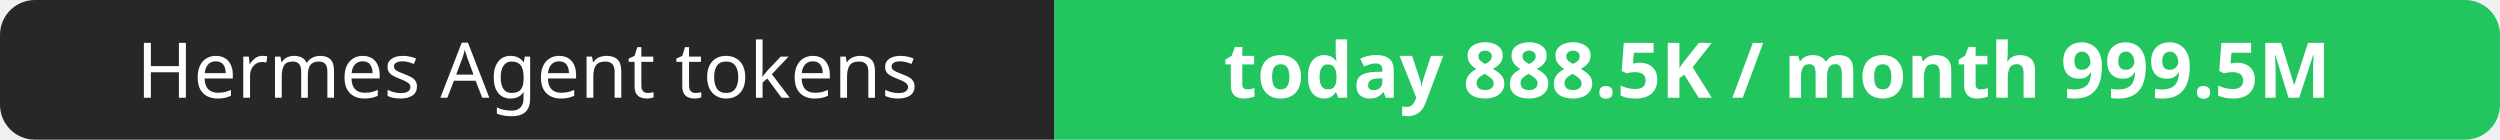
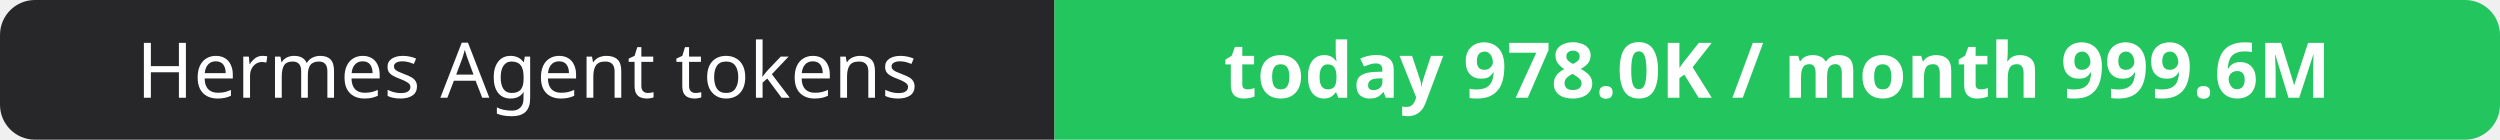
- <svg xmlns="http://www.w3.org/2000/svg" width="358" height="20" role="img" aria-label="Hermes Agent tokens: today 888.5K / month 999.5M">
+ <svg xmlns="http://www.w3.org/2000/svg" width="358" height="20" role="img" aria-label="Hermes Agent tokens: today 978.0K / month 999.6M">
  <clipPath id="r">
    <rect width="358" height="20" rx="5" fill="#fff" />
  </clipPath>
  <g clip-path="url(#r)">
    <rect width="151" height="20" fill="#27272a" />
    <rect x="151" width="207" height="20" fill="#22c55e" />
  </g>
  <g fill="#fff" text-anchor="middle" font-family="Verdana,Geneva,sans-serif" font-size="11">
    <text x="75.5" y="14">Hermes Agent tokens</text>
-     <text x="254.5" y="14" font-weight="700">today 888.5K / month 999.5M</text>
+     <text x="254.5" y="14" font-weight="700">today 978.0K / month 999.6M</text>
  </g>
</svg>
